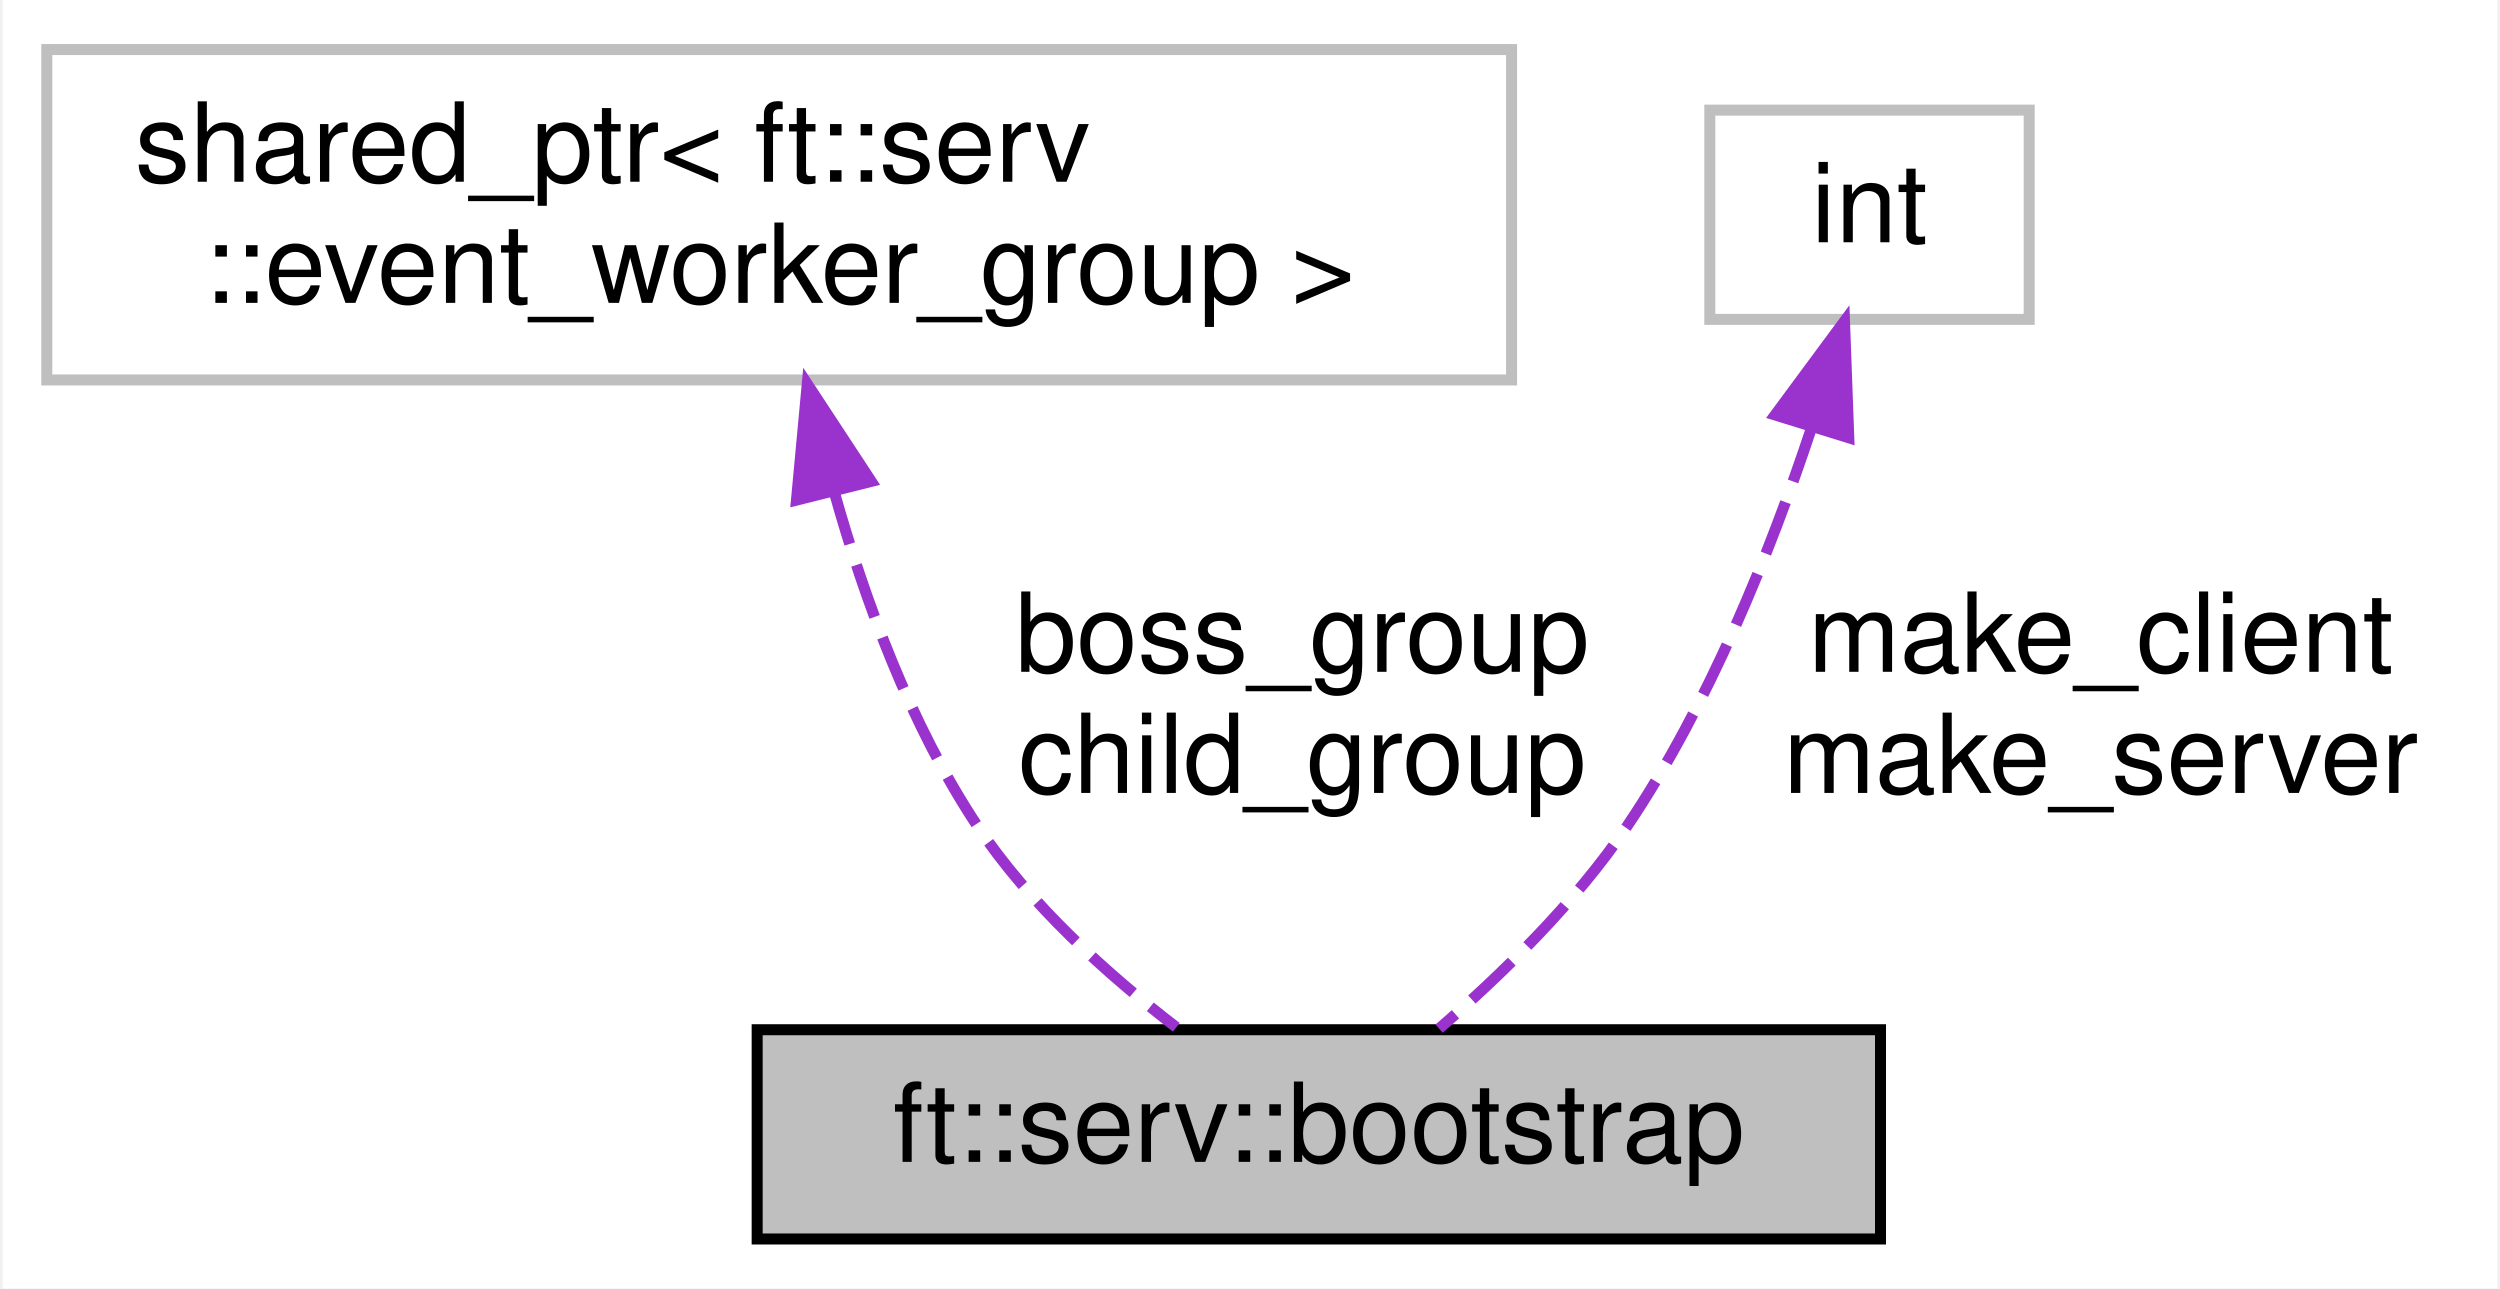
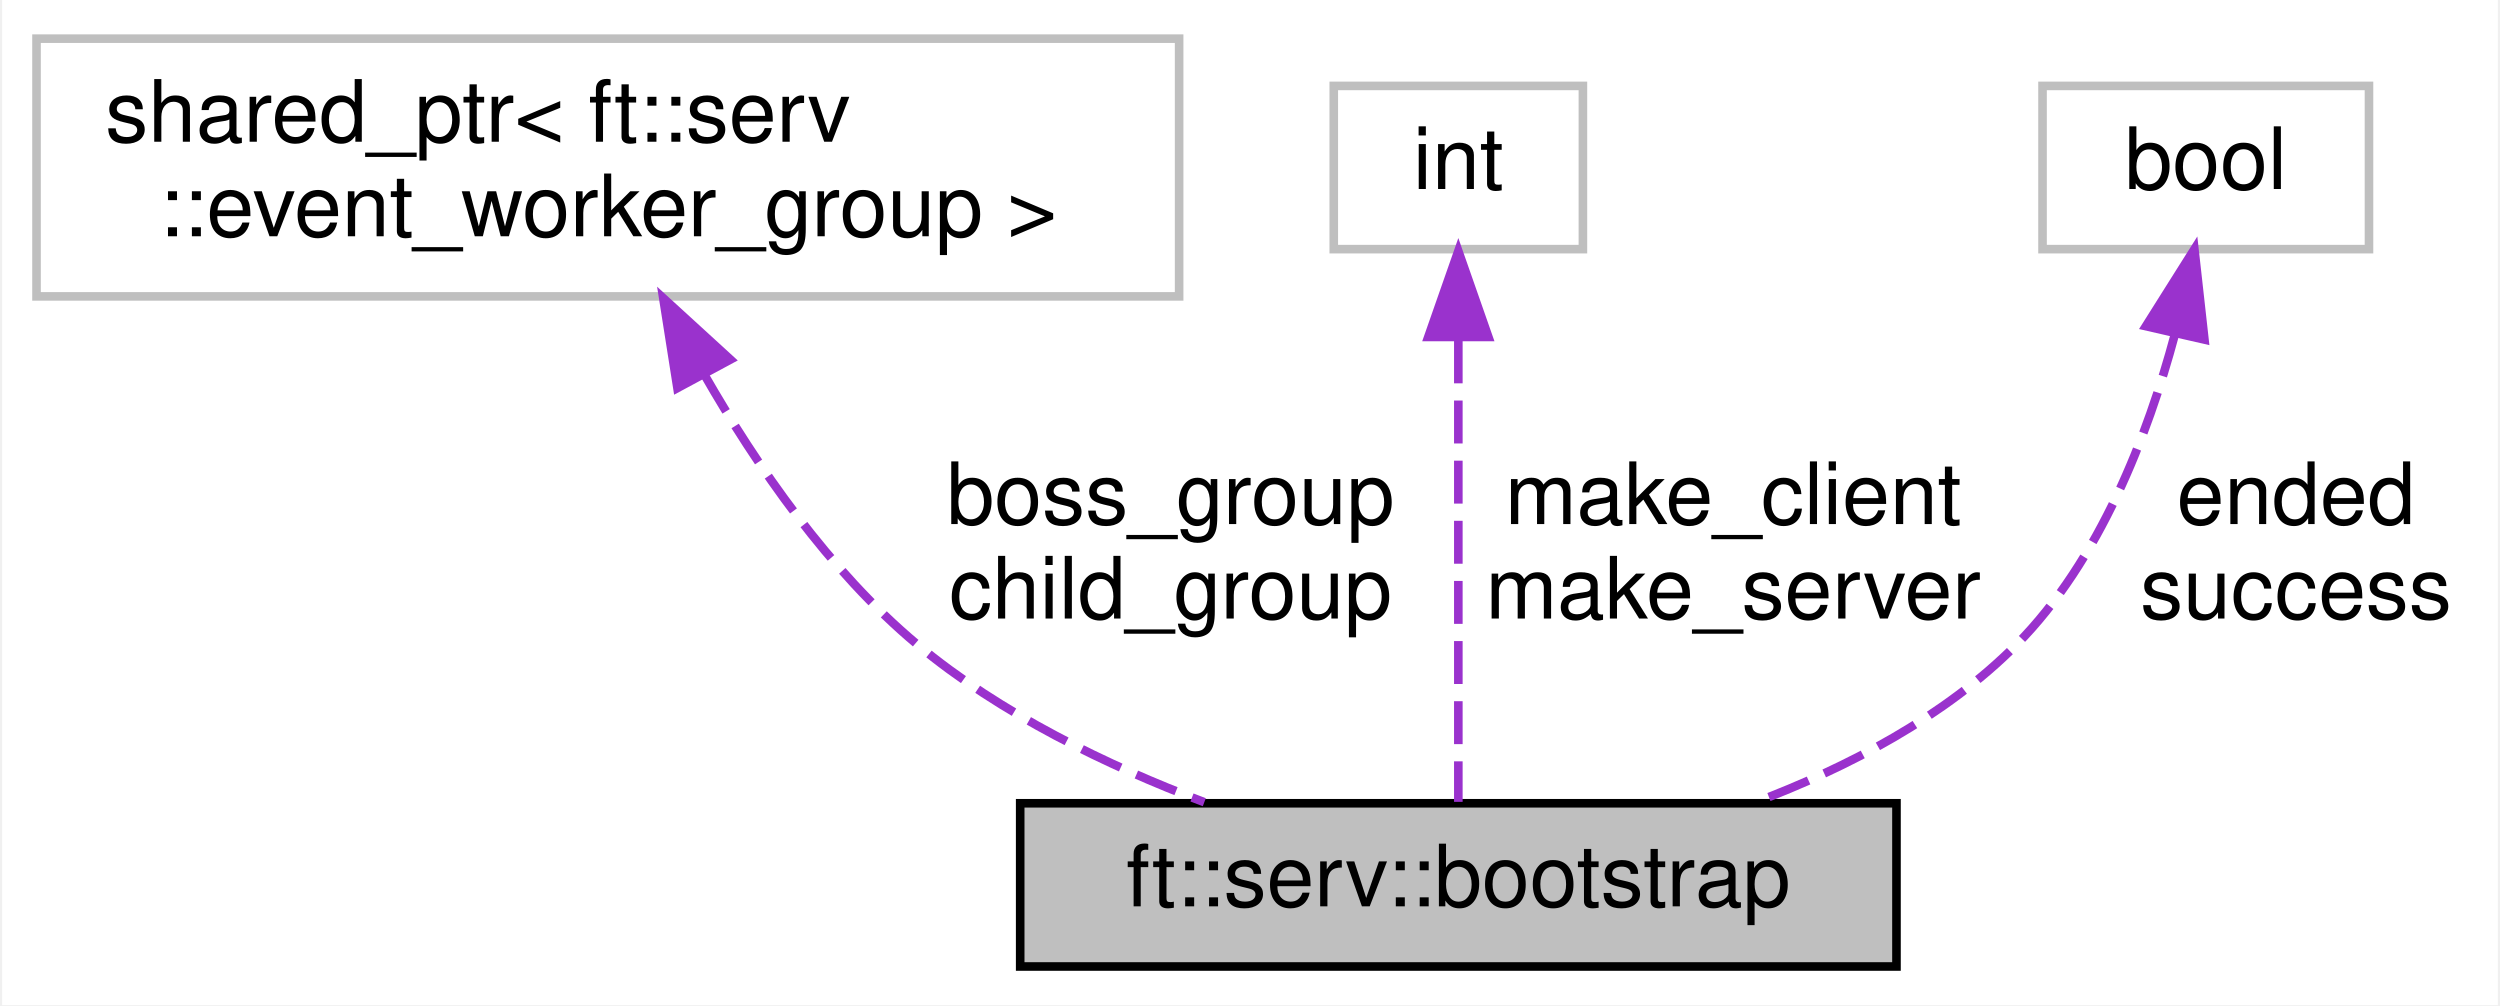
- <svg xmlns="http://www.w3.org/2000/svg" xmlns:xlink="http://www.w3.org/1999/xlink" width="227pt" height="117pt" viewBox="0.00 0.00 226.50 117.00">
+ <svg xmlns="http://www.w3.org/2000/svg" xmlns:xlink="http://www.w3.org/1999/xlink" width="291pt" height="117pt" viewBox="0.00 0.00 290.50 117.00">
  <g id="graph0" class="graph" transform="scale(1 1) rotate(0) translate(4 113)">
-     <polygon fill="white" stroke="transparent" points="-4,4 -4,-113 222.5,-113 222.5,4 -4,4" />
+     <polygon fill="white" stroke="transparent" points="-4,4 -4,-113 286.5,-113 286.5,4 -4,4" />
    <g id="node1" class="node">
      <g id="a_node1">
        <a xlink:title=" ">
-           <polygon fill="#bfbfbf" stroke="black" points="64.5,-0.5 64.5,-19.5 166.5,-19.5 166.5,-0.5 64.5,-0.5" />
-           <text text-anchor="middle" x="115.5" y="-7.5" font-family="Helvetica,sans-Serif" font-size="10.00">ft::serv::bootstrap</text>
+           <polygon fill="#bfbfbf" stroke="black" points="114.5,-0.5 114.5,-19.5 216.5,-19.5 216.5,-0.5 114.5,-0.5" />
+           <text text-anchor="middle" x="165.5" y="-7.5" font-family="Helvetica,sans-Serif" font-size="10.00">ft::serv::bootstrap</text>
        </a>
      </g>
    </g>
    <g id="node2" class="node">
      <g id="a_node2">
        <a xlink:title=" ">
          <polygon fill="white" stroke="#bfbfbf" points="0,-78.5 0,-108.5 133,-108.5 133,-78.5 0,-78.5" />
          <text text-anchor="start" x="8" y="-96.5" font-family="Helvetica,sans-Serif" font-size="10.00">shared_ptr&lt; ft::serv</text>
          <text text-anchor="middle" x="66.5" y="-85.5" font-family="Helvetica,sans-Serif" font-size="10.00">::event_worker_group &gt;</text>
        </a>
      </g>
    </g>
    <g id="edge1" class="edge">
-       <path fill="none" stroke="#9a32cd" stroke-dasharray="5,2" d="M71.48,-68.4C74.27,-58.44 78.44,-47.12 84.5,-38 89.24,-30.87 96.35,-24.49 102.56,-19.72" />
-       <polygon fill="#9a32cd" stroke="#9a32cd" points="68.07,-67.59 69.05,-78.14 74.86,-69.29 68.07,-67.59" />
-       <text text-anchor="middle" x="114" y="-52" font-family="Helvetica,sans-Serif" font-size="10.00"> boss_group</text>
-       <text text-anchor="middle" x="114" y="-41" font-family="Helvetica,sans-Serif" font-size="10.00">child_group</text>
+       <path fill="none" stroke="#9a32cd" stroke-dasharray="5,2" d="M77.72,-69.42C83.84,-58.74 92.27,-46.55 102.5,-38 112.18,-29.91 124.65,-23.89 135.93,-19.62" />
+       <polygon fill="#9a32cd" stroke="#9a32cd" points="74.6,-67.83 72.95,-78.3 80.77,-71.15 74.6,-67.83" />
+       <text text-anchor="middle" x="132" y="-52" font-family="Helvetica,sans-Serif" font-size="10.00"> boss_group</text>
+       <text text-anchor="middle" x="132" y="-41" font-family="Helvetica,sans-Serif" font-size="10.00">child_group</text>
    </g>
    <g id="node3" class="node">
      <g id="a_node3">
        <a xlink:title=" ">
          <polygon fill="white" stroke="#bfbfbf" points="151,-84 151,-103 180,-103 180,-84 151,-84" />
          <text text-anchor="middle" x="165.5" y="-91" font-family="Helvetica,sans-Serif" font-size="10.00">int</text>
        </a>
      </g>
    </g>
    <g id="edge2" class="edge">
-       <path fill="none" stroke="#9a32cd" stroke-dasharray="5,2" d="M160.19,-74.01C156.52,-62.98 150.95,-49.04 143.5,-38 138.82,-31.06 132.1,-24.51 126.42,-19.6" />
-       <polygon fill="#9a32cd" stroke="#9a32cd" points="156.93,-75.32 163.23,-83.84 163.62,-73.25 156.93,-75.32" />
-       <text text-anchor="middle" x="186.5" y="-52" font-family="Helvetica,sans-Serif" font-size="10.00"> make_client</text>
-       <text text-anchor="middle" x="186.5" y="-41" font-family="Helvetica,sans-Serif" font-size="10.00">make_server</text>
+       <path fill="none" stroke="#9a32cd" stroke-dasharray="5,2" d="M165.5,-73.38C165.5,-56.4 165.5,-32.37 165.5,-19.66" />
+       <polygon fill="#9a32cd" stroke="#9a32cd" points="162,-73.78 165.5,-83.78 169,-73.78 162,-73.78" />
+       <text text-anchor="middle" x="197.5" y="-52" font-family="Helvetica,sans-Serif" font-size="10.00"> make_client</text>
+       <text text-anchor="middle" x="197.5" y="-41" font-family="Helvetica,sans-Serif" font-size="10.00">make_server</text>
+     </g>
+     <g id="node4" class="node">
+       <g id="a_node4">
+         <a xlink:title=" ">
+           <polygon fill="white" stroke="#bfbfbf" points="233.5,-84 233.5,-103 271.5,-103 271.5,-84 233.5,-84" />
+           <text text-anchor="middle" x="252.5" y="-91" font-family="Helvetica,sans-Serif" font-size="10.00">bool</text>
+         </a>
+       </g>
+     </g>
+     <g id="edge3" class="edge">
+       <path fill="none" stroke="#9a32cd" stroke-dasharray="5,2" d="M248.89,-74.02C245.77,-62.39 240.18,-47.78 230.5,-38 222.16,-29.58 210.81,-23.66 199.93,-19.56" />
+       <polygon fill="#9a32cd" stroke="#9a32cd" points="245.53,-75.03 251.18,-84 252.35,-73.47 245.53,-75.03" />
+       <text text-anchor="middle" x="263" y="-52" font-family="Helvetica,sans-Serif" font-size="10.00"> ended</text>
+       <text text-anchor="middle" x="263" y="-41" font-family="Helvetica,sans-Serif" font-size="10.00">success</text>
    </g>
  </g>
</svg>
